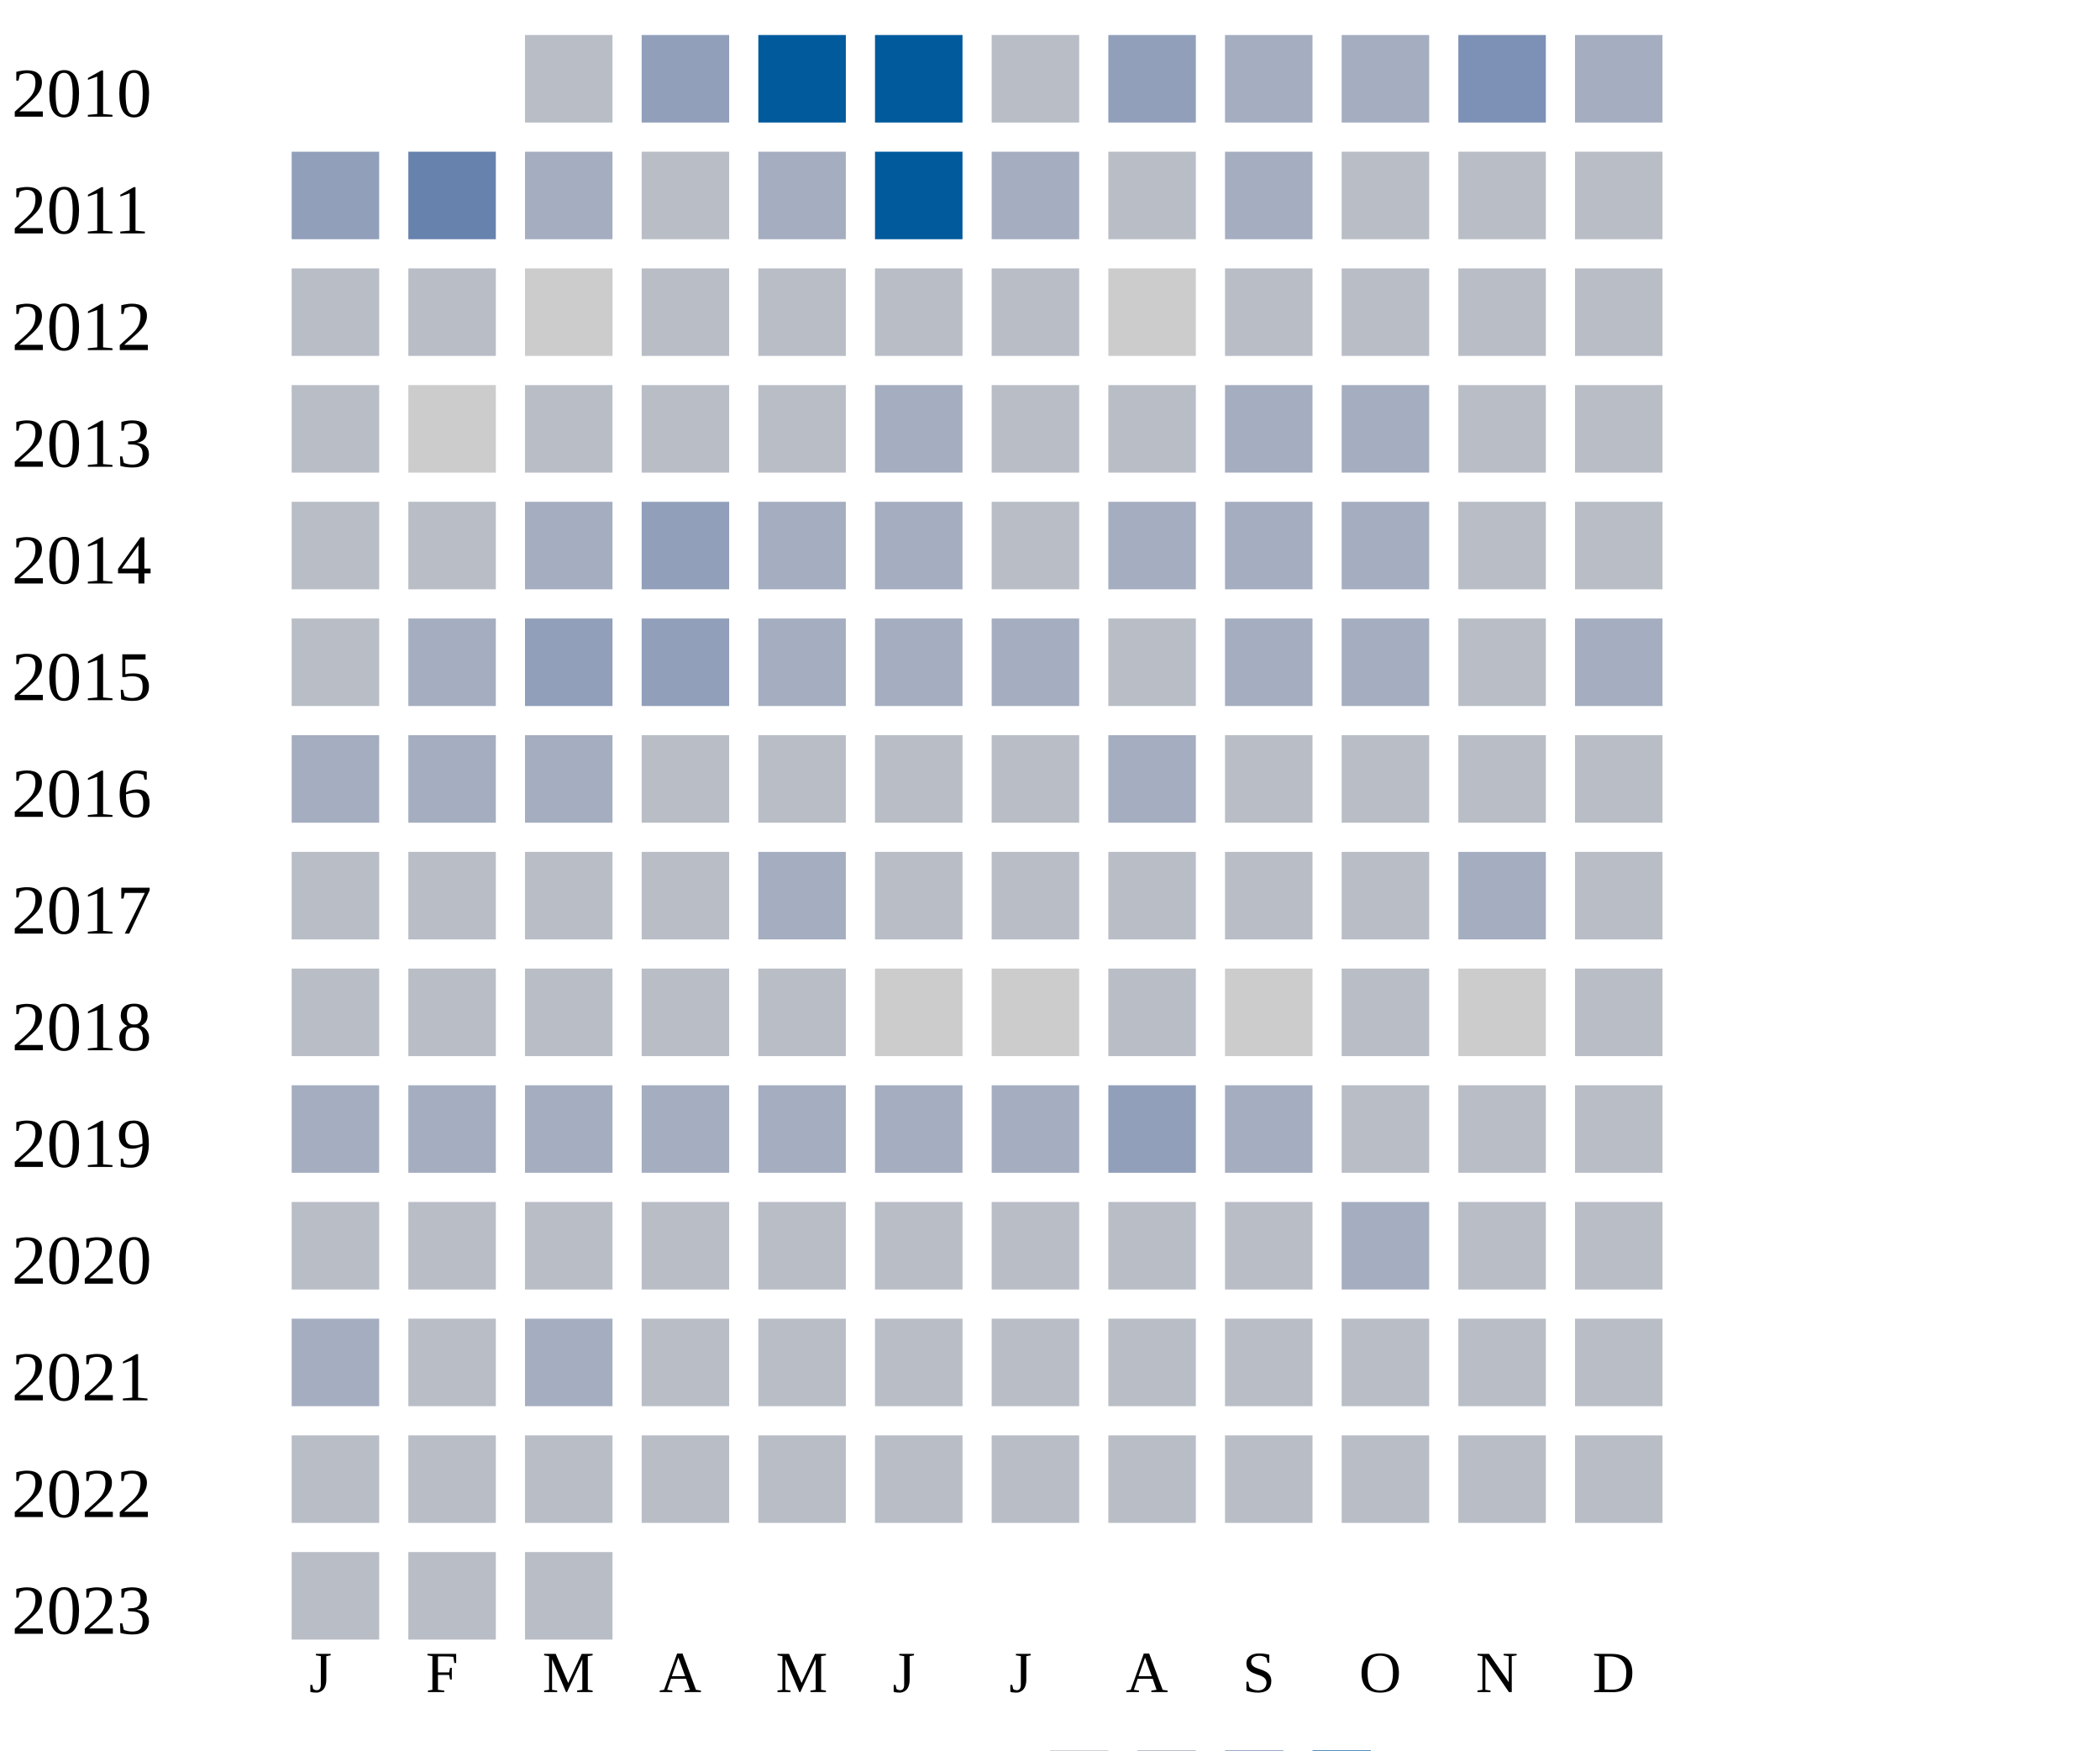
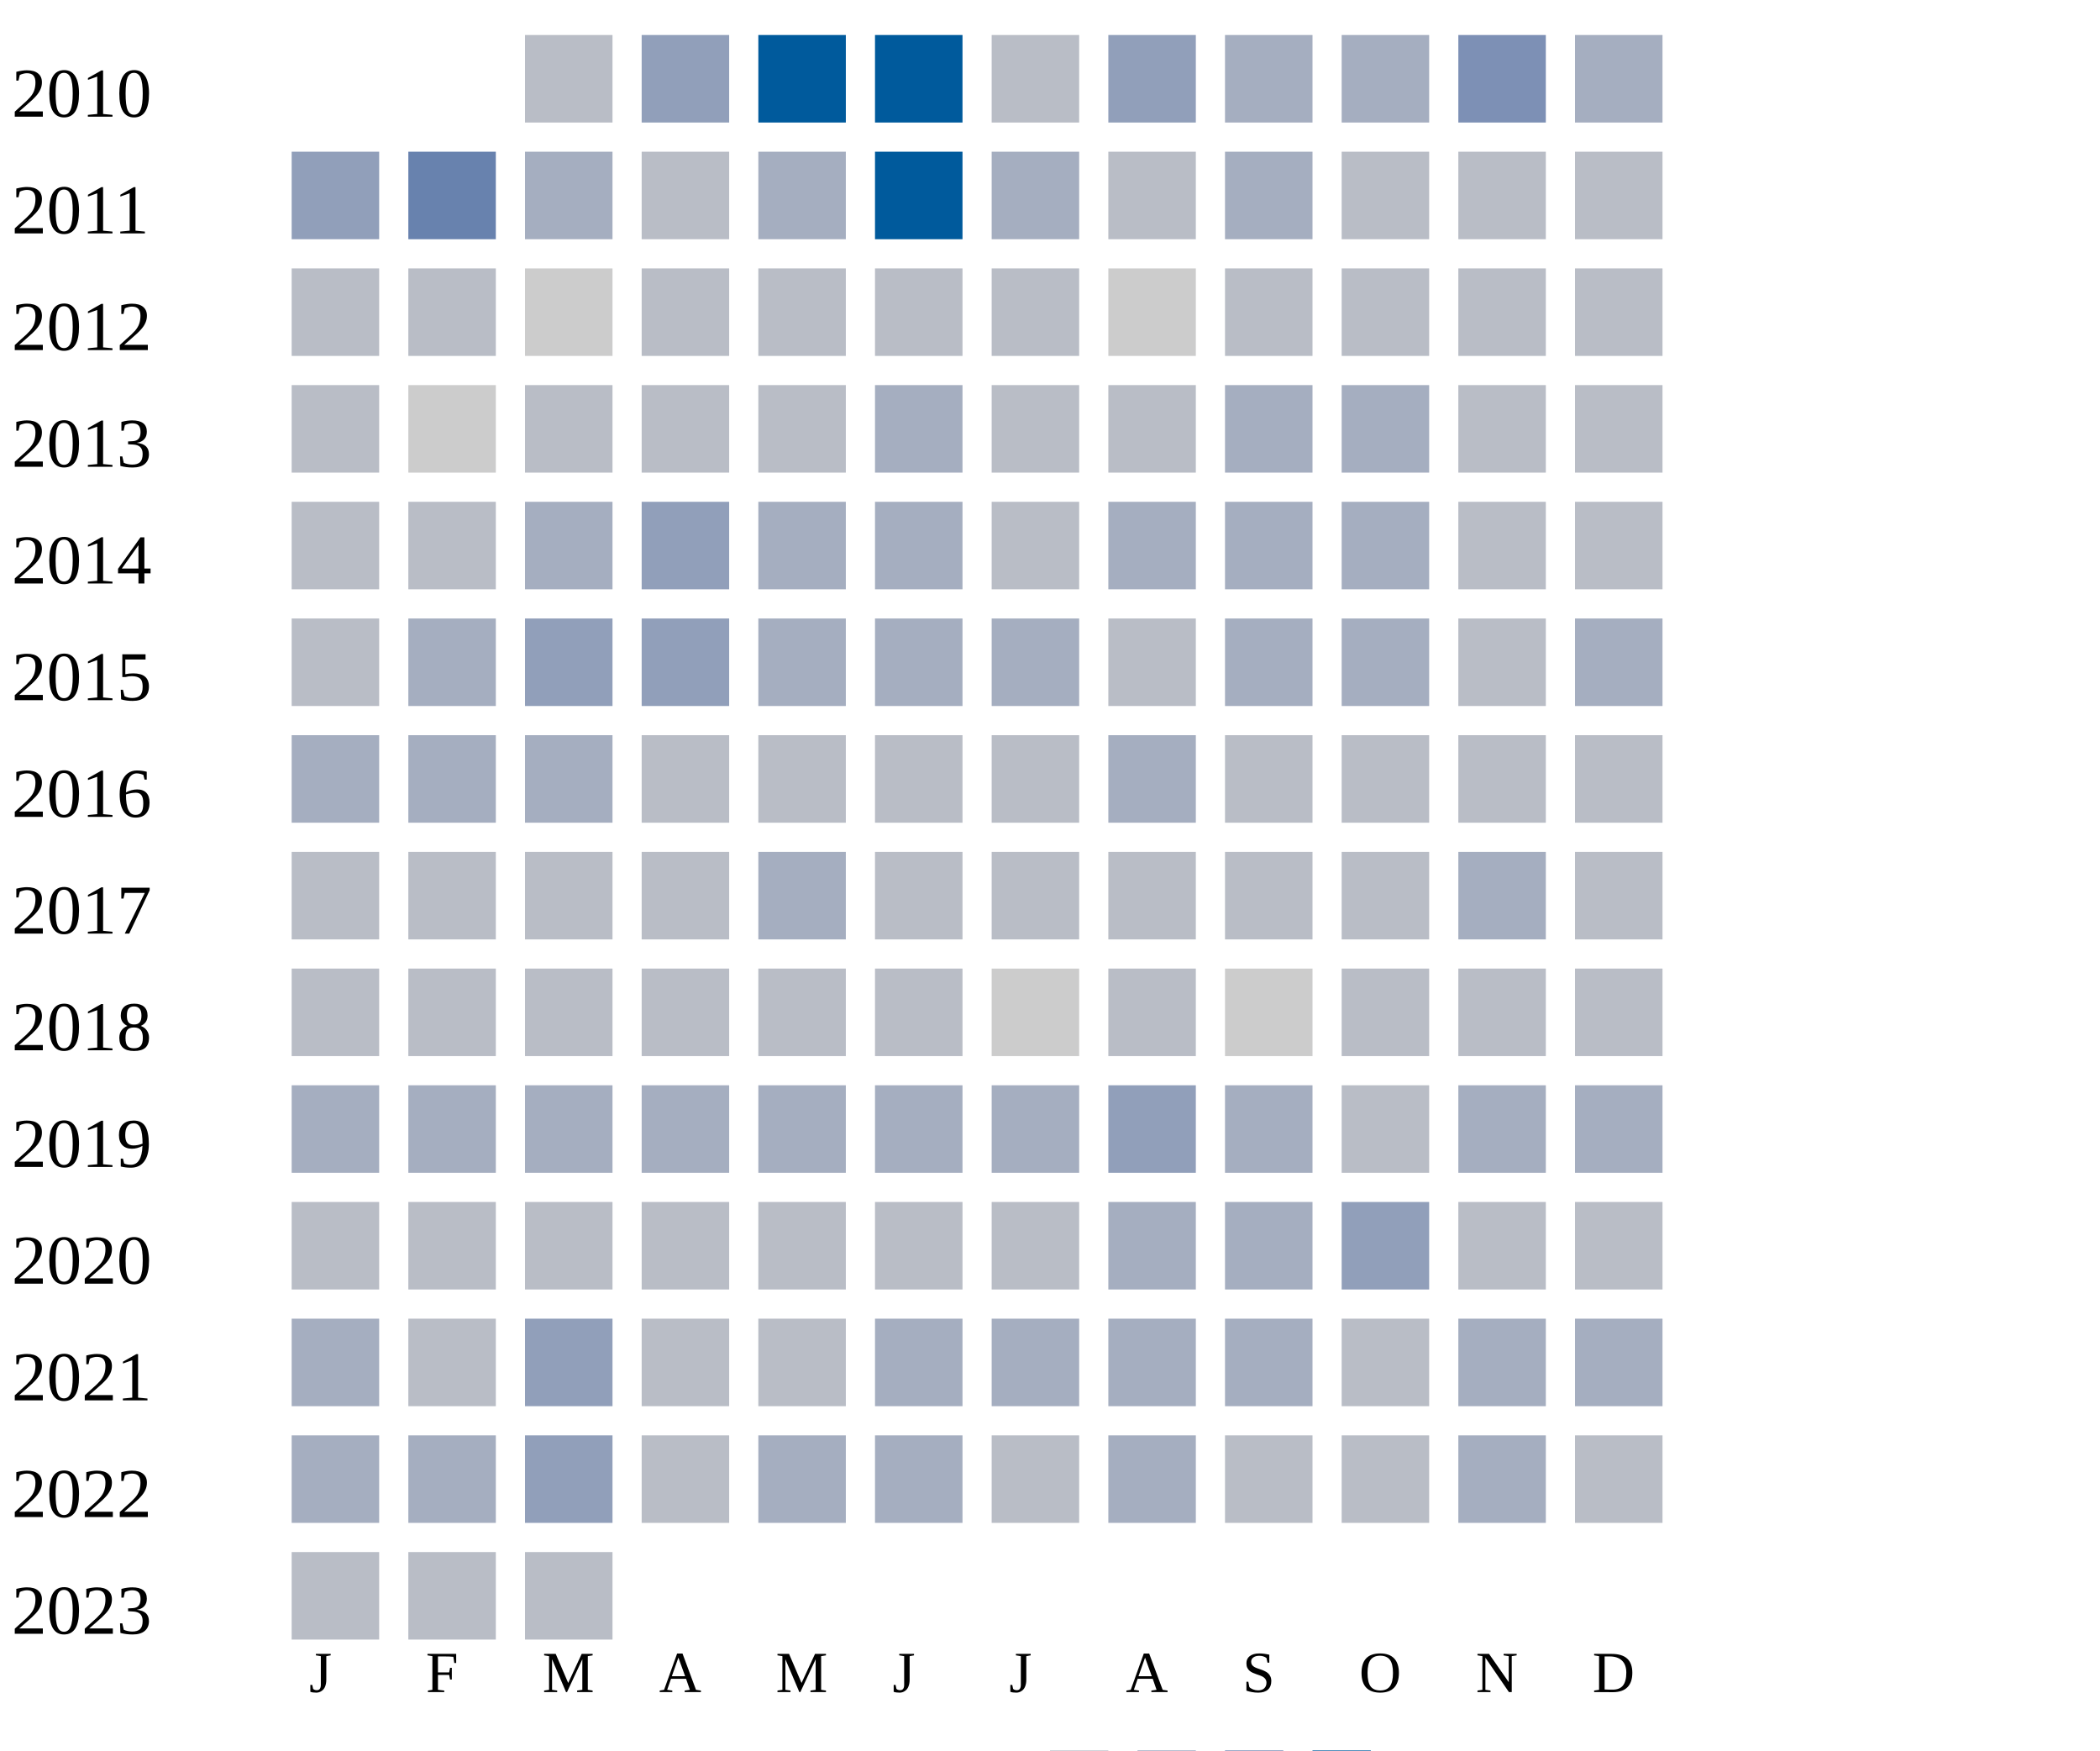
<svg xmlns="http://www.w3.org/2000/svg" width="360" height="300">
  <g transform="translate(0 0)">
    <text x="2" y="20">2010</text>
    <rect x="90" y="6" width="15" height="15" fill="#b9bdc6" />
    <rect x="110" y="6" width="15" height="15" fill="#919fba" />
    <rect x="130" y="6" width="15" height="15" fill="#005a9c" />
    <rect x="150" y="6" width="15" height="15" fill="#005a9c" />
    <rect x="170" y="6" width="15" height="15" fill="#b9bdc6" />
    <rect x="190" y="6" width="15" height="15" fill="#919fba" />
    <rect x="210" y="6" width="15" height="15" fill="#a5aec0" />
    <rect x="230" y="6" width="15" height="15" fill="#a5aec0" />
    <rect x="250" y="6" width="15" height="15" fill="#7d90b5" />
    <rect x="270" y="6" width="15" height="15" fill="#a5aec0" />
  </g>
  <g transform="translate(0 20)">
    <text x="2" y="20">2011</text>
    <rect x="50" y="6" width="15" height="15" fill="#919fba" />
    <rect x="70" y="6" width="15" height="15" fill="#6882ae" />
    <rect x="90" y="6" width="15" height="15" fill="#a5aec0" />
    <rect x="110" y="6" width="15" height="15" fill="#b9bdc6" />
    <rect x="130" y="6" width="15" height="15" fill="#a5aec0" />
    <rect x="150" y="6" width="15" height="15" fill="#005a9c" />
    <rect x="170" y="6" width="15" height="15" fill="#a5aec0" />
    <rect x="190" y="6" width="15" height="15" fill="#b9bdc6" />
    <rect x="210" y="6" width="15" height="15" fill="#a5aec0" />
    <rect x="230" y="6" width="15" height="15" fill="#b9bdc6" />
    <rect x="250" y="6" width="15" height="15" fill="#b9bdc6" />
    <rect x="270" y="6" width="15" height="15" fill="#b9bdc6" />
  </g>
  <g transform="translate(0 40)">
    <text x="2" y="20">2012</text>
    <rect x="50" y="6" width="15" height="15" fill="#b9bdc6" />
    <rect x="70" y="6" width="15" height="15" fill="#b9bdc6" />
    <rect x="90" y="6" width="15" height="15" fill="#cccccc" />
    <rect x="110" y="6" width="15" height="15" fill="#b9bdc6" />
    <rect x="130" y="6" width="15" height="15" fill="#b9bdc6" />
    <rect x="150" y="6" width="15" height="15" fill="#b9bdc6" />
    <rect x="170" y="6" width="15" height="15" fill="#b9bdc6" />
    <rect x="190" y="6" width="15" height="15" fill="#cccccc" />
    <rect x="210" y="6" width="15" height="15" fill="#b9bdc6" />
    <rect x="230" y="6" width="15" height="15" fill="#b9bdc6" />
    <rect x="250" y="6" width="15" height="15" fill="#b9bdc6" />
    <rect x="270" y="6" width="15" height="15" fill="#b9bdc6" />
  </g>
  <g transform="translate(0 60)">
    <text x="2" y="20">2013</text>
    <rect x="50" y="6" width="15" height="15" fill="#b9bdc6" />
    <rect x="70" y="6" width="15" height="15" fill="#cccccc" />
    <rect x="90" y="6" width="15" height="15" fill="#b9bdc6" />
    <rect x="110" y="6" width="15" height="15" fill="#b9bdc6" />
    <rect x="130" y="6" width="15" height="15" fill="#b9bdc6" />
    <rect x="150" y="6" width="15" height="15" fill="#a5aec0" />
    <rect x="170" y="6" width="15" height="15" fill="#b9bdc6" />
    <rect x="190" y="6" width="15" height="15" fill="#b9bdc6" />
    <rect x="210" y="6" width="15" height="15" fill="#a5aec0" />
    <rect x="230" y="6" width="15" height="15" fill="#a5aec0" />
    <rect x="250" y="6" width="15" height="15" fill="#b9bdc6" />
    <rect x="270" y="6" width="15" height="15" fill="#b9bdc6" />
  </g>
  <g transform="translate(0 80)">
    <text x="2" y="20">2014</text>
    <rect x="50" y="6" width="15" height="15" fill="#b9bdc6" />
    <rect x="70" y="6" width="15" height="15" fill="#b9bdc6" />
    <rect x="90" y="6" width="15" height="15" fill="#a5aec0" />
    <rect x="110" y="6" width="15" height="15" fill="#919fba" />
    <rect x="130" y="6" width="15" height="15" fill="#a5aec0" />
    <rect x="150" y="6" width="15" height="15" fill="#a5aec0" />
    <rect x="170" y="6" width="15" height="15" fill="#b9bdc6" />
    <rect x="190" y="6" width="15" height="15" fill="#a5aec0" />
    <rect x="210" y="6" width="15" height="15" fill="#a5aec0" />
    <rect x="230" y="6" width="15" height="15" fill="#a5aec0" />
    <rect x="250" y="6" width="15" height="15" fill="#b9bdc6" />
    <rect x="270" y="6" width="15" height="15" fill="#b9bdc6" />
  </g>
  <g transform="translate(0 100)">
    <text x="2" y="20">2015</text>
    <rect x="50" y="6" width="15" height="15" fill="#b9bdc6" />
    <rect x="70" y="6" width="15" height="15" fill="#a5aec0" />
    <rect x="90" y="6" width="15" height="15" fill="#919fba" />
    <rect x="110" y="6" width="15" height="15" fill="#919fba" />
    <rect x="130" y="6" width="15" height="15" fill="#a5aec0" />
    <rect x="150" y="6" width="15" height="15" fill="#a5aec0" />
    <rect x="170" y="6" width="15" height="15" fill="#a5aec0" />
    <rect x="190" y="6" width="15" height="15" fill="#b9bdc6" />
    <rect x="210" y="6" width="15" height="15" fill="#a5aec0" />
    <rect x="230" y="6" width="15" height="15" fill="#a5aec0" />
    <rect x="250" y="6" width="15" height="15" fill="#b9bdc6" />
    <rect x="270" y="6" width="15" height="15" fill="#a5aec0" />
  </g>
  <g transform="translate(0 120)">
    <text x="2" y="20">2016</text>
    <rect x="50" y="6" width="15" height="15" fill="#a5aec0" />
    <rect x="70" y="6" width="15" height="15" fill="#a5aec0" />
    <rect x="90" y="6" width="15" height="15" fill="#a5aec0" />
    <rect x="110" y="6" width="15" height="15" fill="#b9bdc6" />
    <rect x="130" y="6" width="15" height="15" fill="#b9bdc6" />
    <rect x="150" y="6" width="15" height="15" fill="#b9bdc6" />
    <rect x="170" y="6" width="15" height="15" fill="#b9bdc6" />
    <rect x="190" y="6" width="15" height="15" fill="#a5aec0" />
    <rect x="210" y="6" width="15" height="15" fill="#b9bdc6" />
    <rect x="230" y="6" width="15" height="15" fill="#b9bdc6" />
    <rect x="250" y="6" width="15" height="15" fill="#b9bdc6" />
    <rect x="270" y="6" width="15" height="15" fill="#b9bdc6" />
  </g>
  <g transform="translate(0 140)">
    <text x="2" y="20">2017</text>
    <rect x="50" y="6" width="15" height="15" fill="#b9bdc6" />
    <rect x="70" y="6" width="15" height="15" fill="#b9bdc6" />
    <rect x="90" y="6" width="15" height="15" fill="#b9bdc6" />
    <rect x="110" y="6" width="15" height="15" fill="#b9bdc6" />
    <rect x="130" y="6" width="15" height="15" fill="#a5aec0" />
    <rect x="150" y="6" width="15" height="15" fill="#b9bdc6" />
    <rect x="170" y="6" width="15" height="15" fill="#b9bdc6" />
    <rect x="190" y="6" width="15" height="15" fill="#b9bdc6" />
    <rect x="210" y="6" width="15" height="15" fill="#b9bdc6" />
    <rect x="230" y="6" width="15" height="15" fill="#b9bdc6" />
    <rect x="250" y="6" width="15" height="15" fill="#a5aec0" />
    <rect x="270" y="6" width="15" height="15" fill="#b9bdc6" />
  </g>
  <g transform="translate(0 160)">
    <text x="2" y="20">2018</text>
    <rect x="50" y="6" width="15" height="15" fill="#b9bdc6" />
    <rect x="70" y="6" width="15" height="15" fill="#b9bdc6" />
    <rect x="90" y="6" width="15" height="15" fill="#b9bdc6" />
    <rect x="110" y="6" width="15" height="15" fill="#b9bdc6" />
    <rect x="130" y="6" width="15" height="15" fill="#b9bdc6" />
-     <rect x="150" y="6" width="15" height="15" fill="#cccccc" />
+     <rect x="150" y="6" width="15" height="15" fill="#b9bdc6" />
    <rect x="170" y="6" width="15" height="15" fill="#cccccc" />
    <rect x="190" y="6" width="15" height="15" fill="#b9bdc6" />
    <rect x="210" y="6" width="15" height="15" fill="#cccccc" />
    <rect x="230" y="6" width="15" height="15" fill="#b9bdc6" />
-     <rect x="250" y="6" width="15" height="15" fill="#cccccc" />
+     <rect x="250" y="6" width="15" height="15" fill="#b9bdc6" />
    <rect x="270" y="6" width="15" height="15" fill="#b9bdc6" />
  </g>
  <g transform="translate(0 180)">
    <text x="2" y="20">2019</text>
    <rect x="50" y="6" width="15" height="15" fill="#a5aec0" />
    <rect x="70" y="6" width="15" height="15" fill="#a5aec0" />
    <rect x="90" y="6" width="15" height="15" fill="#a5aec0" />
    <rect x="110" y="6" width="15" height="15" fill="#a5aec0" />
    <rect x="130" y="6" width="15" height="15" fill="#a5aec0" />
    <rect x="150" y="6" width="15" height="15" fill="#a5aec0" />
    <rect x="170" y="6" width="15" height="15" fill="#a5aec0" />
    <rect x="190" y="6" width="15" height="15" fill="#919fba" />
    <rect x="210" y="6" width="15" height="15" fill="#a5aec0" />
    <rect x="230" y="6" width="15" height="15" fill="#b9bdc6" />
-     <rect x="250" y="6" width="15" height="15" fill="#b9bdc6" />
-     <rect x="270" y="6" width="15" height="15" fill="#b9bdc6" />
+     <rect x="250" y="6" width="15" height="15" fill="#a5aec0" />
+     <rect x="270" y="6" width="15" height="15" fill="#a5aec0" />
  </g>
  <g transform="translate(0 200)">
    <text x="2" y="20">2020</text>
    <rect x="50" y="6" width="15" height="15" fill="#b9bdc6" />
    <rect x="70" y="6" width="15" height="15" fill="#b9bdc6" />
    <rect x="90" y="6" width="15" height="15" fill="#b9bdc6" />
    <rect x="110" y="6" width="15" height="15" fill="#b9bdc6" />
    <rect x="130" y="6" width="15" height="15" fill="#b9bdc6" />
    <rect x="150" y="6" width="15" height="15" fill="#b9bdc6" />
    <rect x="170" y="6" width="15" height="15" fill="#b9bdc6" />
-     <rect x="190" y="6" width="15" height="15" fill="#b9bdc6" />
-     <rect x="210" y="6" width="15" height="15" fill="#b9bdc6" />
-     <rect x="230" y="6" width="15" height="15" fill="#a5aec0" />
+     <rect x="190" y="6" width="15" height="15" fill="#a5aec0" />
+     <rect x="210" y="6" width="15" height="15" fill="#a5aec0" />
+     <rect x="230" y="6" width="15" height="15" fill="#919fba" />
    <rect x="250" y="6" width="15" height="15" fill="#b9bdc6" />
    <rect x="270" y="6" width="15" height="15" fill="#b9bdc6" />
  </g>
  <g transform="translate(0 220)">
    <text x="2" y="20">2021</text>
    <rect x="50" y="6" width="15" height="15" fill="#a5aec0" />
    <rect x="70" y="6" width="15" height="15" fill="#b9bdc6" />
-     <rect x="90" y="6" width="15" height="15" fill="#a5aec0" />
-     <rect x="110" y="6" width="15" height="15" fill="#b9bdc6" />
-     <rect x="130" y="6" width="15" height="15" fill="#b9bdc6" />
-     <rect x="150" y="6" width="15" height="15" fill="#b9bdc6" />
-     <rect x="170" y="6" width="15" height="15" fill="#b9bdc6" />
-     <rect x="190" y="6" width="15" height="15" fill="#b9bdc6" />
-     <rect x="210" y="6" width="15" height="15" fill="#b9bdc6" />
-     <rect x="230" y="6" width="15" height="15" fill="#b9bdc6" />
-     <rect x="250" y="6" width="15" height="15" fill="#b9bdc6" />
-     <rect x="270" y="6" width="15" height="15" fill="#b9bdc6" />
+     <rect x="90" y="6" width="15" height="15" fill="#919fba" />
+     <rect x="110" y="6" width="15" height="15" fill="#b9bdc6" />
+     <rect x="130" y="6" width="15" height="15" fill="#b9bdc6" />
+     <rect x="150" y="6" width="15" height="15" fill="#a5aec0" />
+     <rect x="170" y="6" width="15" height="15" fill="#a5aec0" />
+     <rect x="190" y="6" width="15" height="15" fill="#a5aec0" />
+     <rect x="210" y="6" width="15" height="15" fill="#a5aec0" />
+     <rect x="230" y="6" width="15" height="15" fill="#b9bdc6" />
+     <rect x="250" y="6" width="15" height="15" fill="#a5aec0" />
+     <rect x="270" y="6" width="15" height="15" fill="#a5aec0" />
  </g>
  <g transform="translate(0 240)">
    <text x="2" y="20">2022</text>
-     <rect x="50" y="6" width="15" height="15" fill="#b9bdc6" />
-     <rect x="70" y="6" width="15" height="15" fill="#b9bdc6" />
-     <rect x="90" y="6" width="15" height="15" fill="#b9bdc6" />
-     <rect x="110" y="6" width="15" height="15" fill="#b9bdc6" />
-     <rect x="130" y="6" width="15" height="15" fill="#b9bdc6" />
-     <rect x="150" y="6" width="15" height="15" fill="#b9bdc6" />
-     <rect x="170" y="6" width="15" height="15" fill="#b9bdc6" />
-     <rect x="190" y="6" width="15" height="15" fill="#b9bdc6" />
-     <rect x="210" y="6" width="15" height="15" fill="#b9bdc6" />
-     <rect x="230" y="6" width="15" height="15" fill="#b9bdc6" />
-     <rect x="250" y="6" width="15" height="15" fill="#b9bdc6" />
+     <rect x="50" y="6" width="15" height="15" fill="#a5aec0" />
+     <rect x="70" y="6" width="15" height="15" fill="#a5aec0" />
+     <rect x="90" y="6" width="15" height="15" fill="#919fba" />
+     <rect x="110" y="6" width="15" height="15" fill="#b9bdc6" />
+     <rect x="130" y="6" width="15" height="15" fill="#a5aec0" />
+     <rect x="150" y="6" width="15" height="15" fill="#a5aec0" />
+     <rect x="170" y="6" width="15" height="15" fill="#b9bdc6" />
+     <rect x="190" y="6" width="15" height="15" fill="#a5aec0" />
+     <rect x="210" y="6" width="15" height="15" fill="#b9bdc6" />
+     <rect x="230" y="6" width="15" height="15" fill="#b9bdc6" />
+     <rect x="250" y="6" width="15" height="15" fill="#a5aec0" />
    <rect x="270" y="6" width="15" height="15" fill="#b9bdc6" />
  </g>
  <g transform="translate(0 260)">
    <text x="2" y="20">2023</text>
    <rect x="50" y="6" width="15" height="15" fill="#b9bdc6" />
    <rect x="70" y="6" width="15" height="15" fill="#b9bdc6" />
    <rect x="90" y="6" width="15" height="15" fill="#b9bdc6" />
  </g>
  <text style="font-size: 10px; text-align: center" x="53" y="290">J</text>
  <text style="font-size: 10px; text-align: center" x="73" y="290">F</text>
  <text style="font-size: 10px; text-align: center" x="93" y="290">M</text>
  <text style="font-size: 10px; text-align: center" x="113" y="290">A</text>
  <text style="font-size: 10px; text-align: center" x="133" y="290">M</text>
  <text style="font-size: 10px; text-align: center" x="153" y="290">J</text>
  <text style="font-size: 10px; text-align: center" x="173" y="290">J</text>
  <text style="font-size: 10px; text-align: center" x="193" y="290">A</text>
  <text style="font-size: 10px; text-align: center" x="213" y="290">S</text>
  <text style="font-size: 10px; text-align: center" x="233" y="290">O</text>
  <text style="font-size: 10px; text-align: center" x="253" y="290">N</text>
  <text style="font-size: 10px; text-align: center" x="273" y="290">D</text>
  <text style="font-size: 10px;" x="155" y="309">Less</text>
  <rect fill="#b9bdc6" width="10" height="10" x="180" y="300" />
  <rect fill="#919fba" width="10" height="10" x="195" y="300" />
  <rect fill="#6882ae" width="10" height="10" x="210" y="300" />
  <rect fill="#005a9c" width="10" height="10" x="225" y="300" />
  <text x="240" y="309" style="font-size: 10px;">More</text>
</svg>
